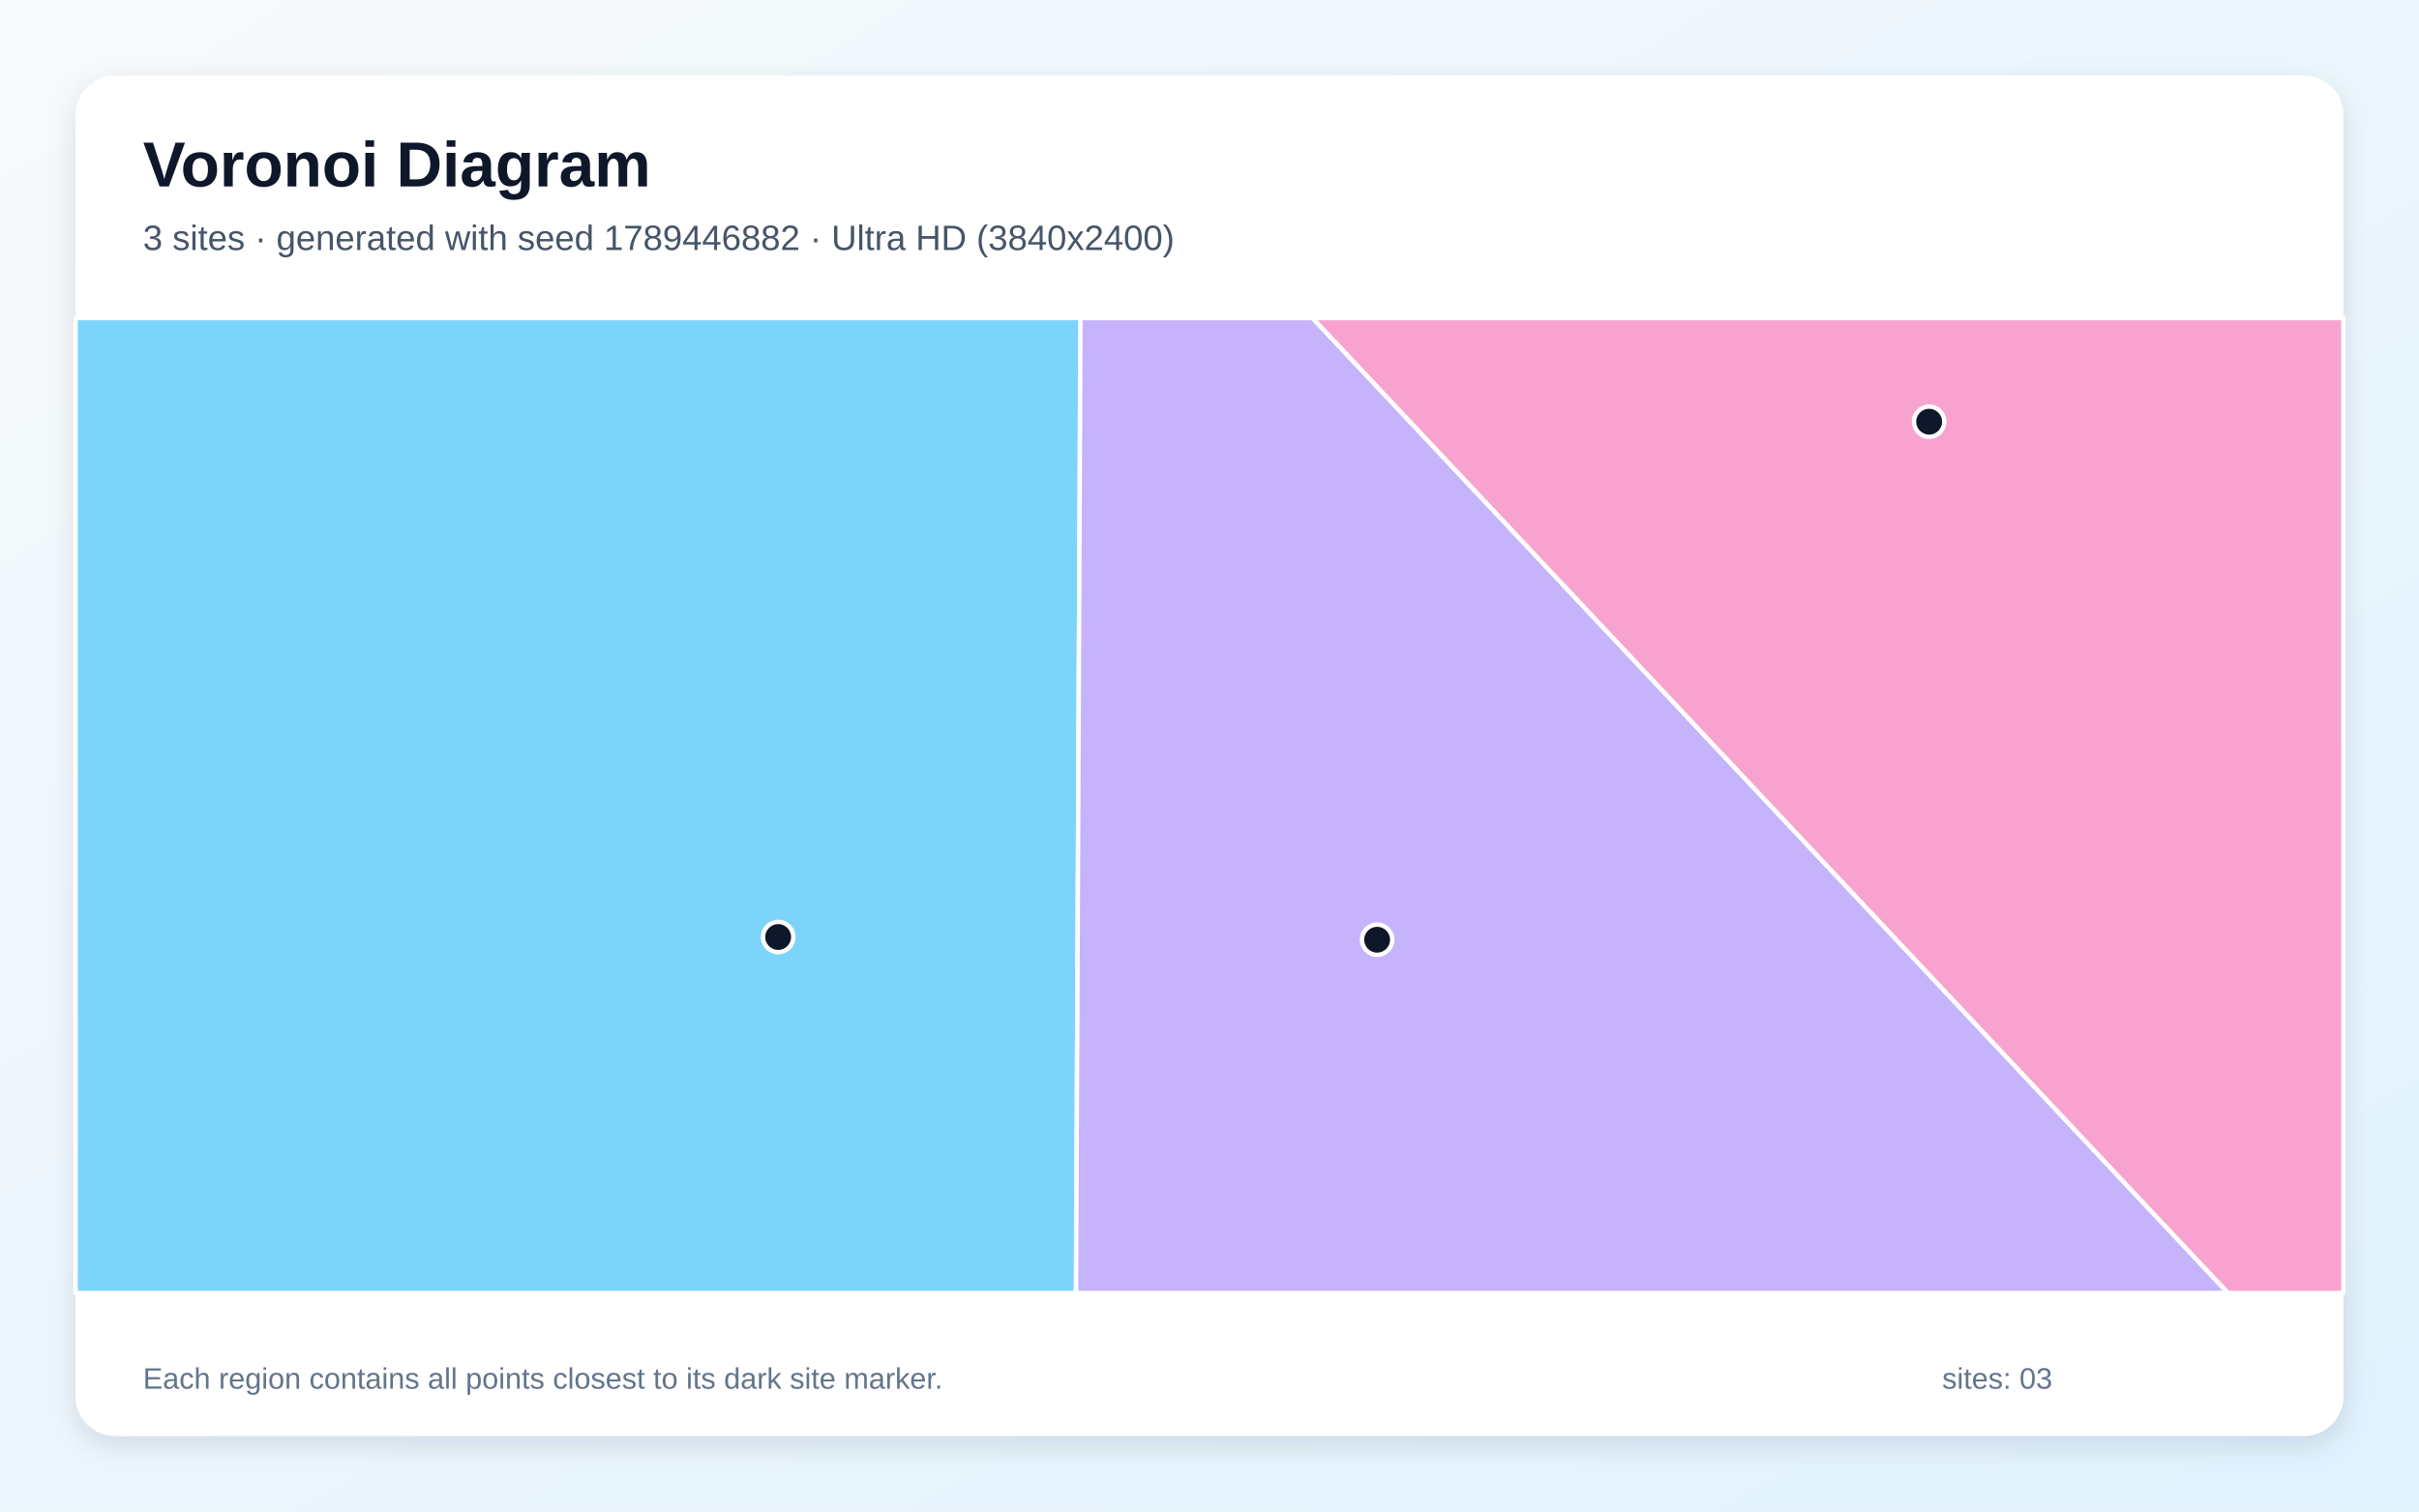
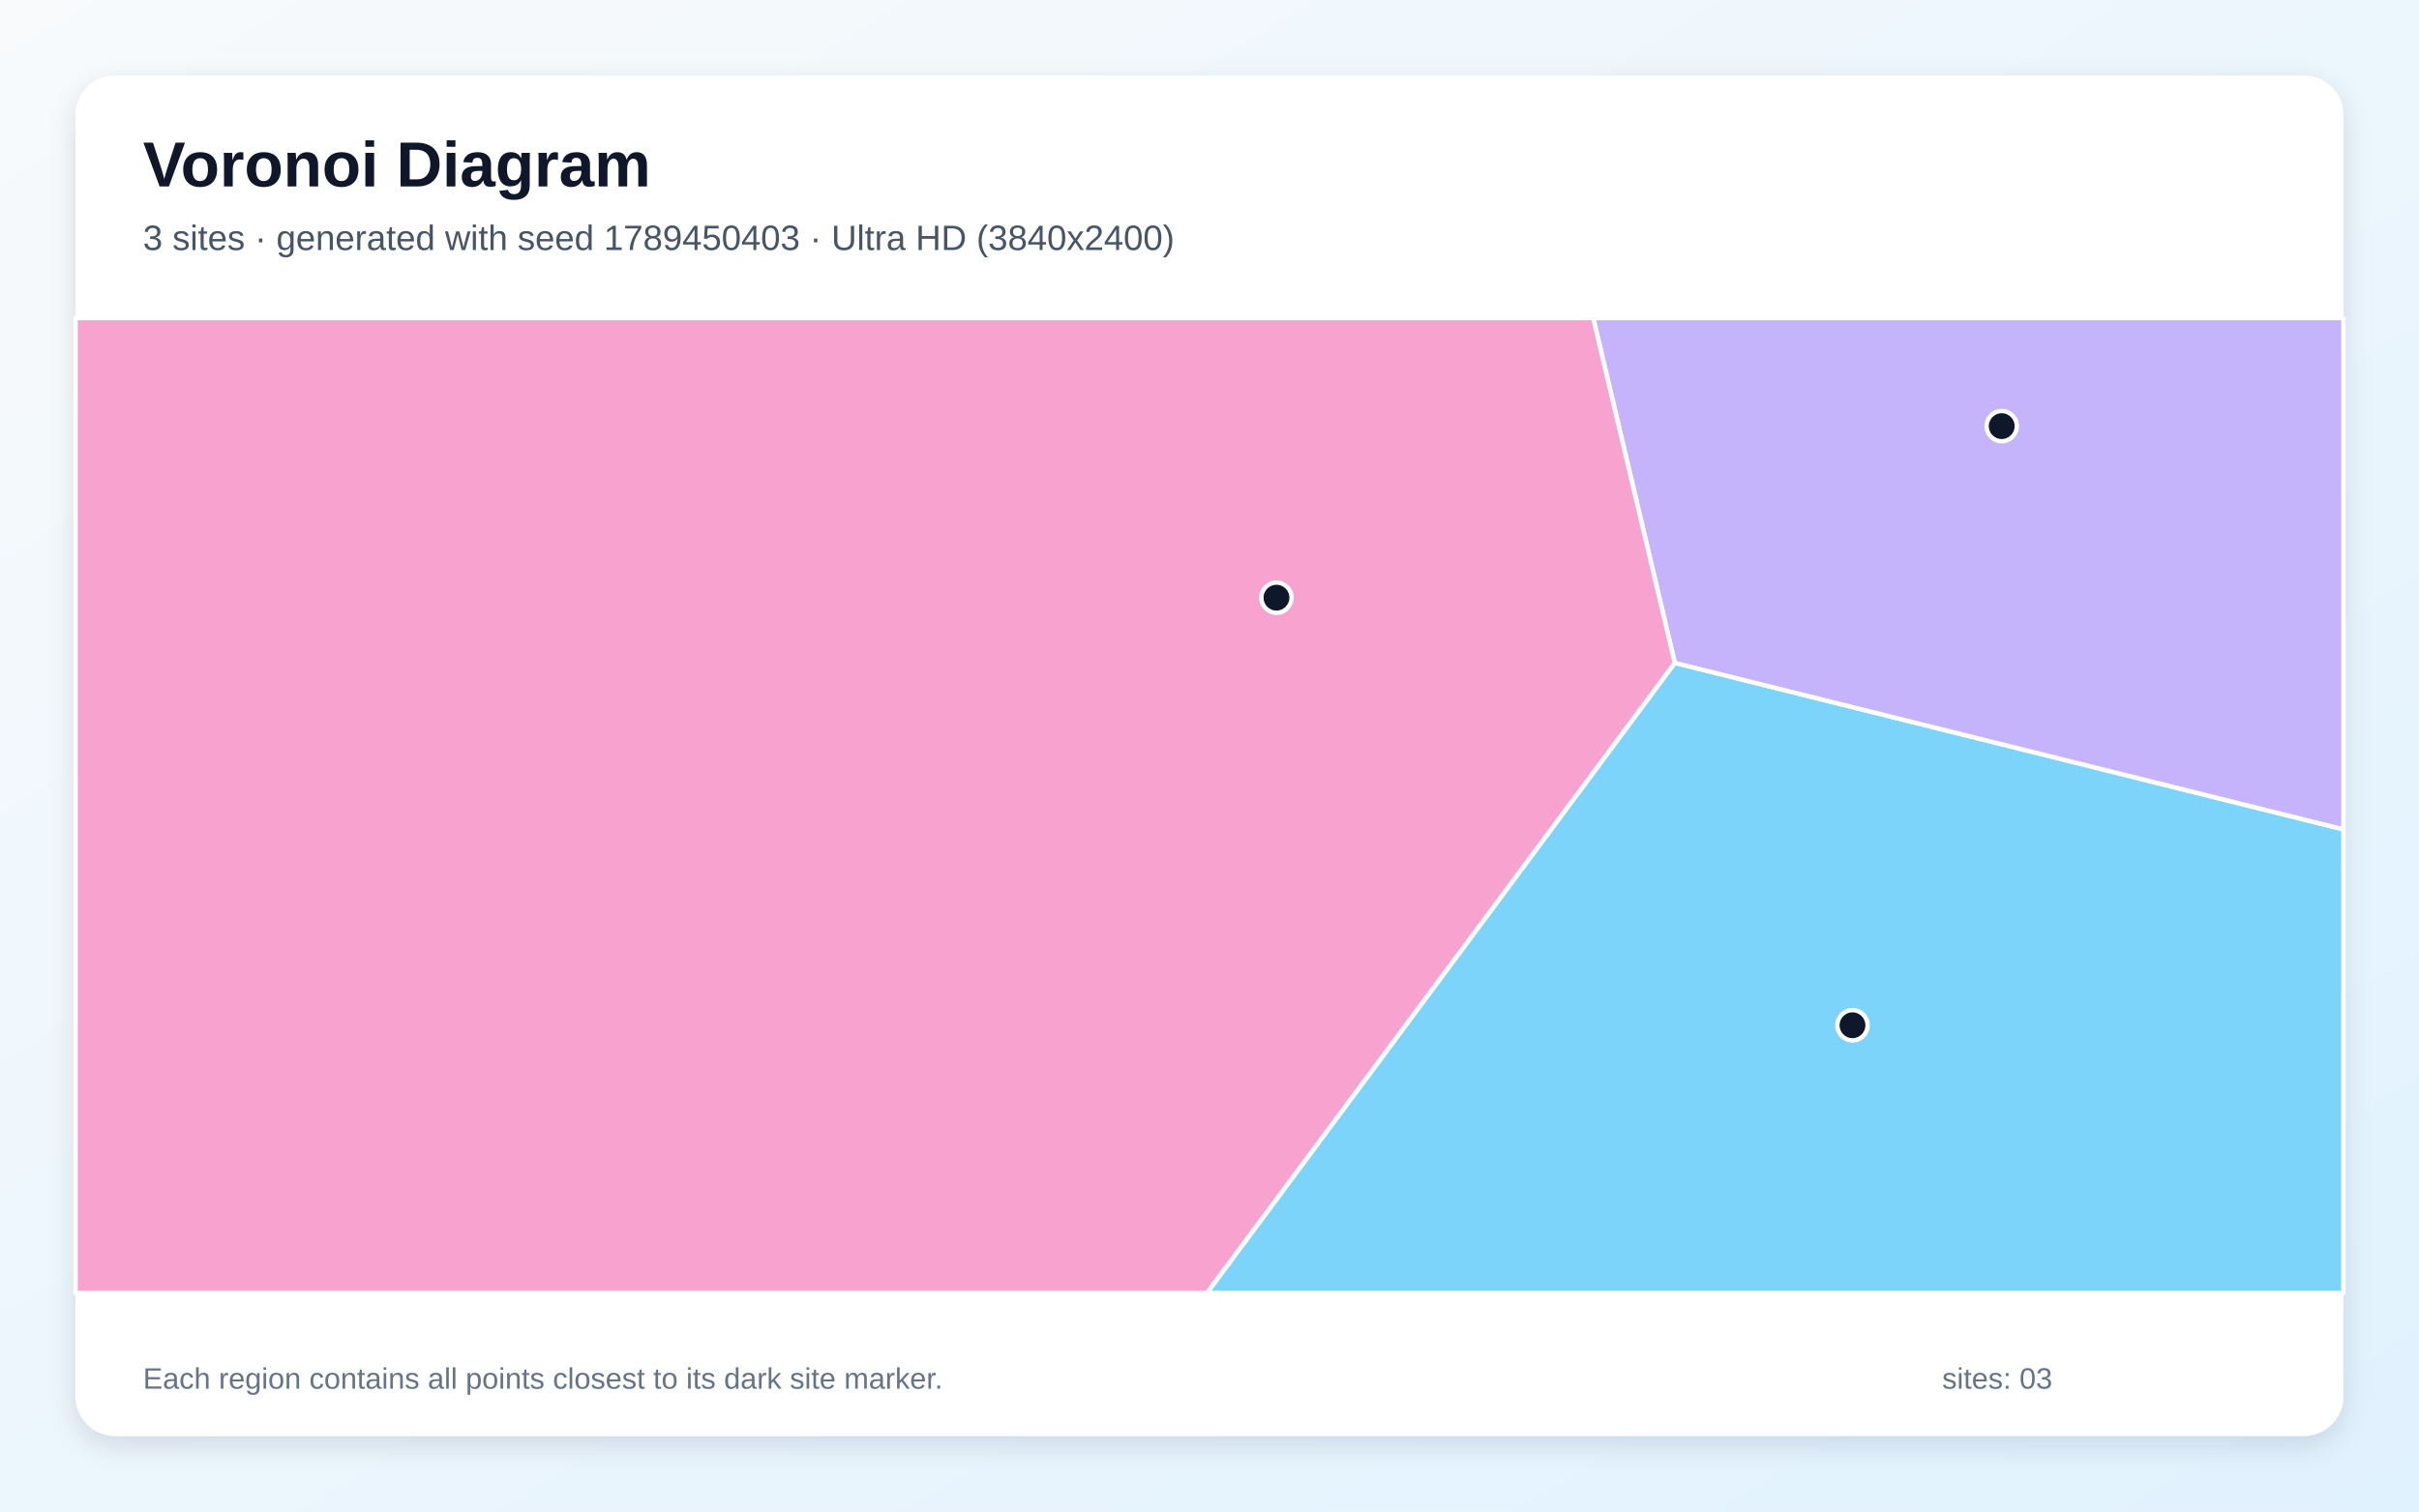
<svg xmlns="http://www.w3.org/2000/svg" width="3840" height="2400" viewBox="0 0 3840 2400" role="img" aria-labelledby="title description">
  <defs>
    <linearGradient id="background" x1="0" y1="0" x2="1" y2="1">
      <stop stop-color="#F8FAFC" />
      <stop offset="1" stop-color="#E0F2FE" />
    </linearGradient>
    <filter id="shadow" x="-5%" y="-5%" width="110%" height="110%">
      <feDropShadow dx="0" dy="15" stdDeviation="22" flood-color="#0F172A" flood-opacity=".12" />
    </filter>
  </defs>
  <rect width="3840" height="2400" fill="url(#background)" />
  <rect x="120" y="120" width="3600" height="2160" rx="63" fill="#FFFFFF" filter="url(#shadow)" />
  <g font-family="Arial, sans-serif">
    <text x="227" y="296" font-size="101" font-weight="700" fill="#0F172A">Voronoi Diagram</text>
-     <text x="227" y="397" font-size="56" fill="#475569">3 sites · generated with seed 1789446882 · Ultra HD (3840x2400)</text>
+     <text x="227" y="397" font-size="56" fill="#475569">3 sites · generated with seed 1789450403 · Ultra HD (3840x2400)</text>
  </g>
  <g stroke="#FFFFFF" stroke-width="7" stroke-linejoin="round">
-     <polygon points="120.0,505.0 1715.2,505.0 1708.1,2053.0 120.0,2053.0" fill="#38BDF8" fill-opacity="0.65" />
-     <polygon points="1715.2,505.0 2083.7,505.0 3536.8,2053.0 1708.1,2053.0" fill="#A78BFA" fill-opacity="0.65" />
-     <polygon points="2083.7,505.0 3720.0,505.0 3720.0,2053.0 3536.8,2053.0" fill="#F472B6" fill-opacity="0.65" />
+     <polygon points="2658.6,1052.5 3720.0,1316.9 3720.0,2053.0 1915.8,2053.0" fill="#38BDF8" fill-opacity="0.65" />
+     <polygon points="2658.6,1052.5 2529.1,505.0 3720.0,505.0 3720.0,1316.9" fill="#A78BFA" fill-opacity="0.65" />
+     <polygon points="120.0,505.0 2529.1,505.0 2658.6,1052.5 1915.8,2053.0 120.0,2053.0" fill="#F472B6" fill-opacity="0.65" />
  </g>
  <g>
-     <circle cx="1235.3" cy="1487.8" r="24" fill="#0F172A" stroke="#FFFFFF" stroke-width="7" />
-     <circle cx="2186.1" cy="1492.1" r="24" fill="#0F172A" stroke="#FFFFFF" stroke-width="7" />
-     <circle cx="3062.4" cy="669.6" r="24" fill="#0F172A" stroke="#FFFFFF" stroke-width="7" />
+     <circle cx="2940.7" cy="1627.9" r="24" fill="#0F172A" stroke="#FFFFFF" stroke-width="7" />
+     <circle cx="3177.6" cy="676.6" r="24" fill="#0F172A" stroke="#FFFFFF" stroke-width="7" />
+     <circle cx="2026.3" cy="949.0" r="24" fill="#0F172A" stroke="#FFFFFF" stroke-width="7" />
  </g>
  <g font-family="Arial, sans-serif" font-size="47" fill="#64748B">
    <text x="227" y="2205">Each region contains all points closest to its dark site marker.</text>
    <text x="3083" y="2205">sites: 03</text>
  </g>
</svg>
